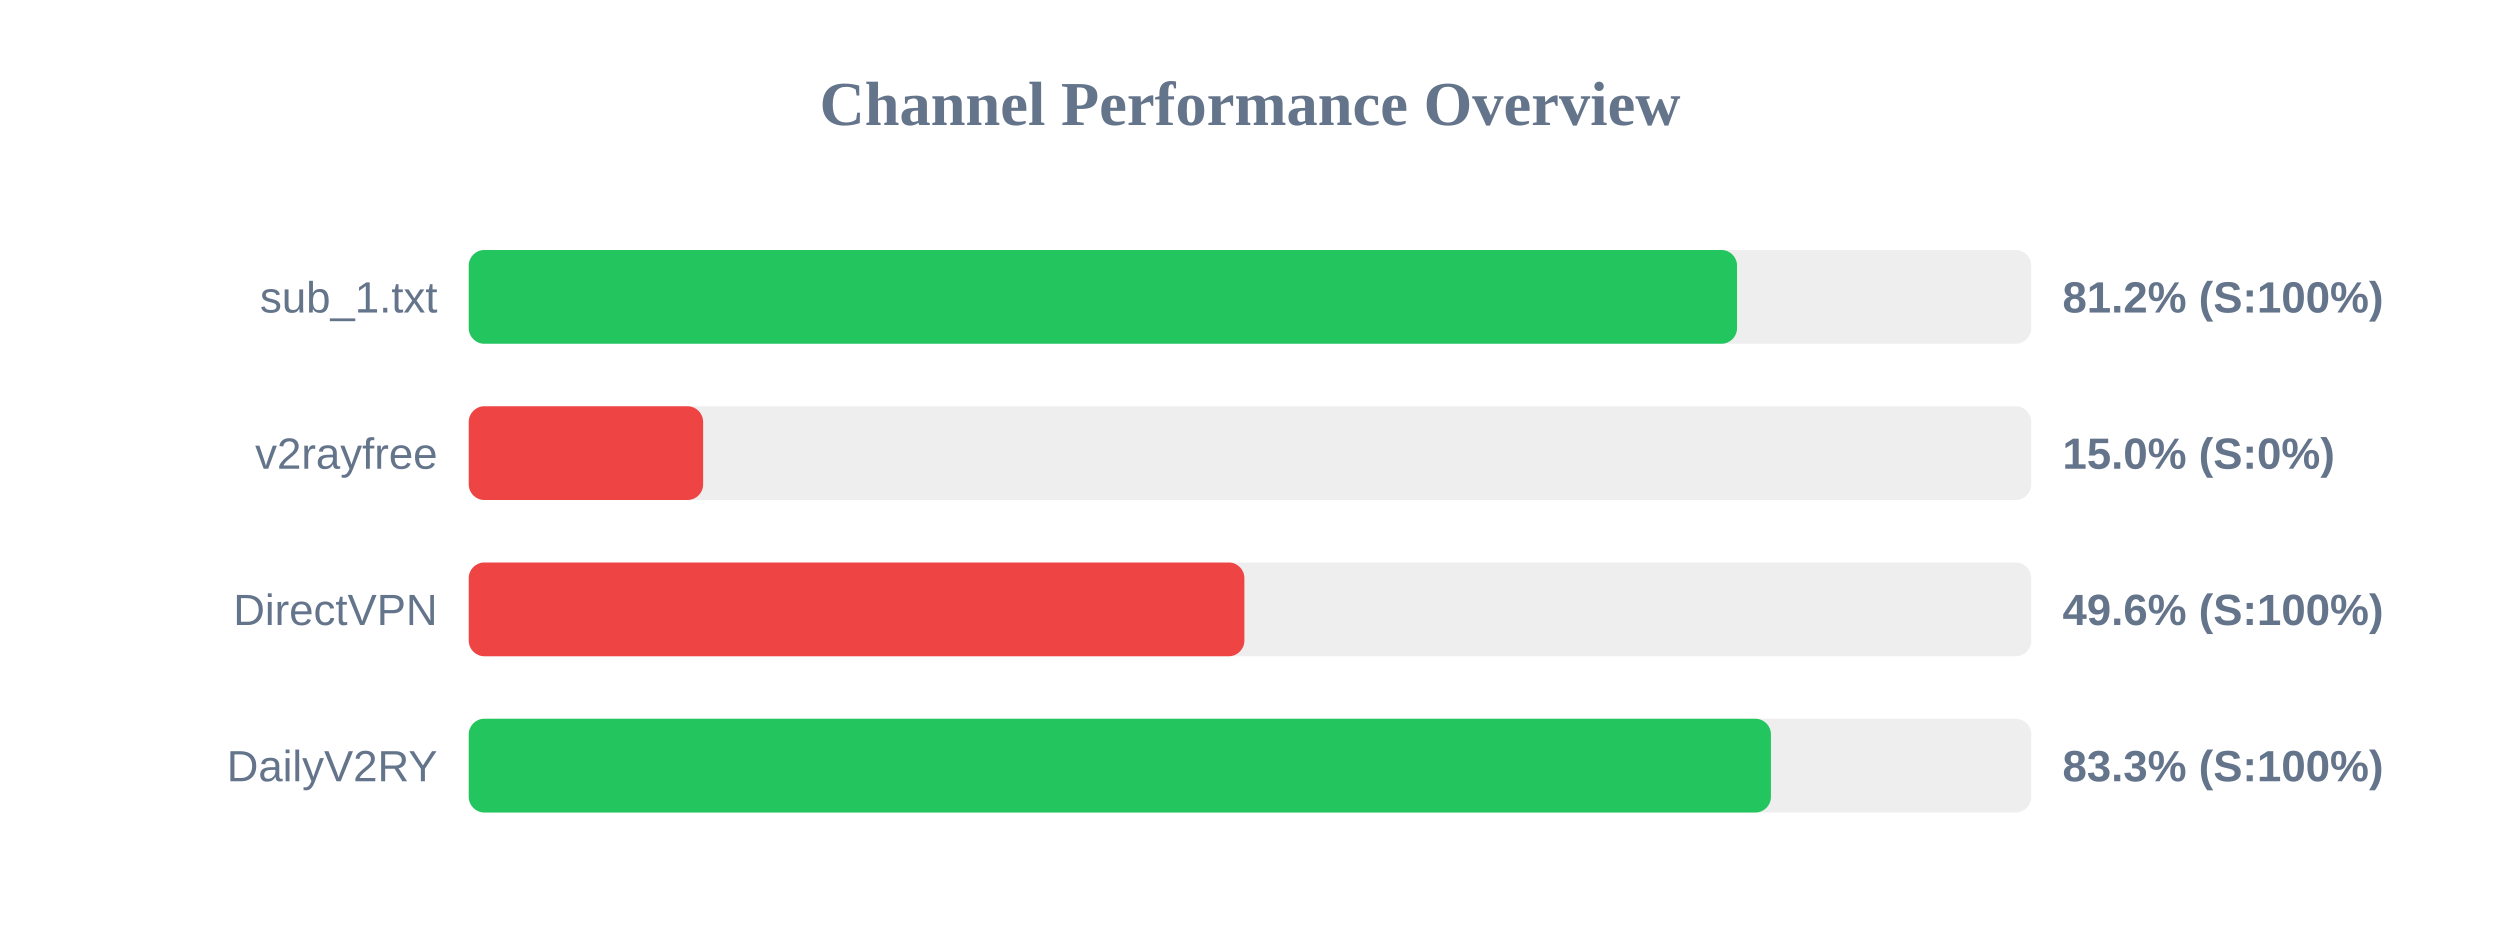
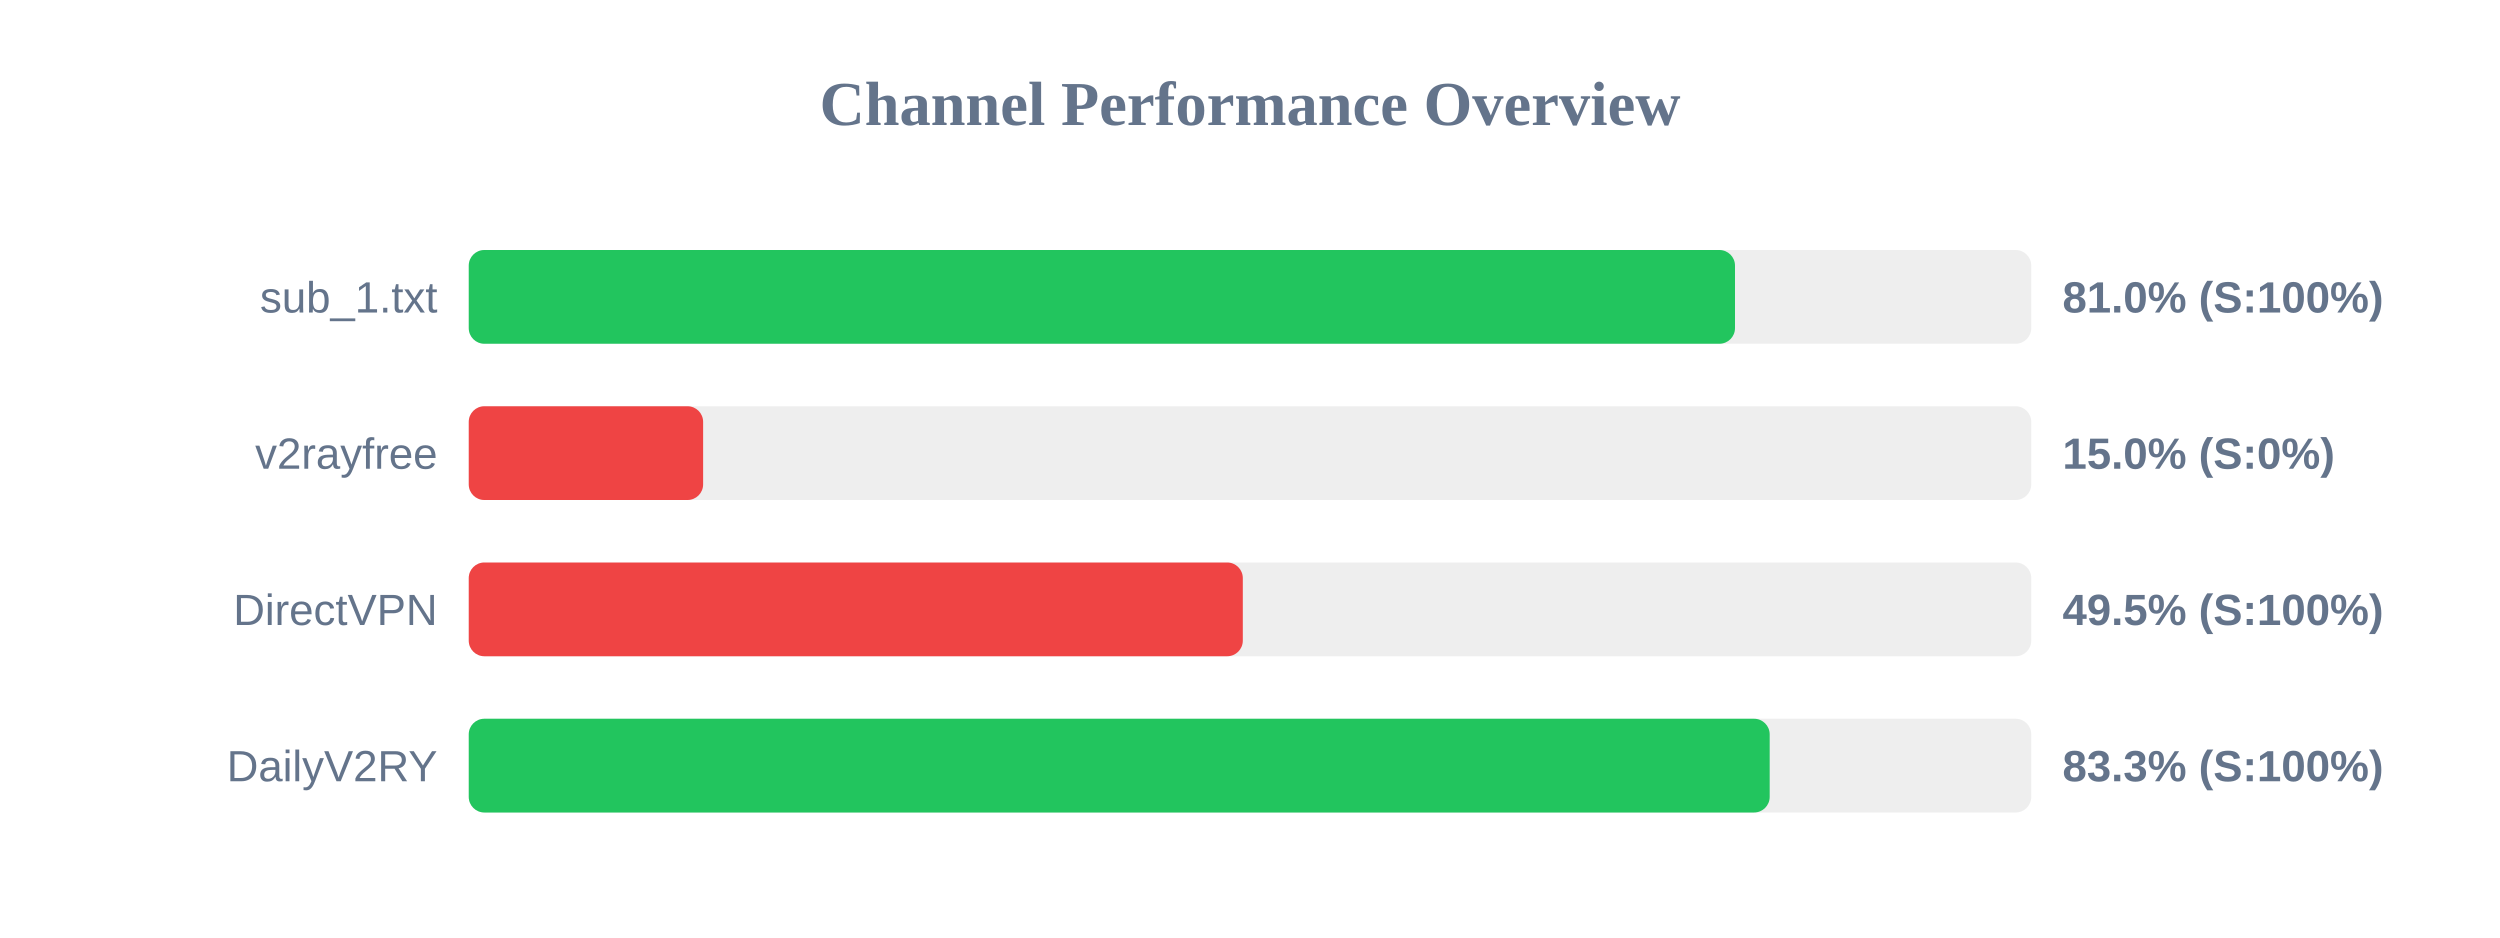
<svg xmlns="http://www.w3.org/2000/svg" width="800" height="300" version="1.1">
  <style>
        .row { font: 14px Arial; fill: #64748b; }
        .score { font: bold 14px Arial; fill: #64748b; }
    </style>
  <text x="400" y="40" text-anchor="middle" font-size="20px" font-weight="bold" fill="#64748b">Channel Performance Overview</text>
  <rect x="150" y="80" width="500" height="30" fill="#eee" rx="5" />
-   <rect x="150" y="80" width="405.85" height="30" fill="#22c55e" rx="5" />
+   <rect x="150" y="80" width="405.2" height="30" fill="#22c55e" rx="5" />
  <text x="140" y="100" text-anchor="end" class="row">sub_1.txt</text>
-   <text x="660" y="100" text-anchor="start" class="score">81.2% (S:100%)</text>
+   <text x="660" y="100" text-anchor="start" class="score">81.0% (S:100%)</text>
  <rect x="150" y="130" width="500" height="30" fill="#eee" rx="5" />
  <rect x="150" y="130" width="75.0" height="30" fill="#ef4444" rx="5" />
  <text x="140" y="150" text-anchor="end" class="row">v2rayfree</text>
  <text x="660" y="150" text-anchor="start" class="score">15.0% (S:0%)</text>
  <rect x="150" y="180" width="500" height="30" fill="#eee" rx="5" />
-   <rect x="150" y="180" width="248.2" height="30" fill="#ef4444" rx="5" />
+   <rect x="150" y="180" width="247.7" height="30" fill="#ef4444" rx="5" />
  <text x="140" y="200" text-anchor="end" class="row">DirectVPN</text>
-   <text x="660" y="200" text-anchor="start" class="score">49.6% (S:100%)</text>
+   <text x="660" y="200" text-anchor="start" class="score">49.5% (S:100%)</text>
  <rect x="150" y="230" width="500" height="30" fill="#eee" rx="5" />
-   <rect x="150" y="230" width="416.7" height="30" fill="#22c55e" rx="5" />
+   <rect x="150" y="230" width="416.3" height="30" fill="#22c55e" rx="5" />
  <text x="140" y="250" text-anchor="end" class="row">DailyV2RY</text>
  <text x="660" y="250" text-anchor="start" class="score">83.3% (S:100%)</text>
</svg>
